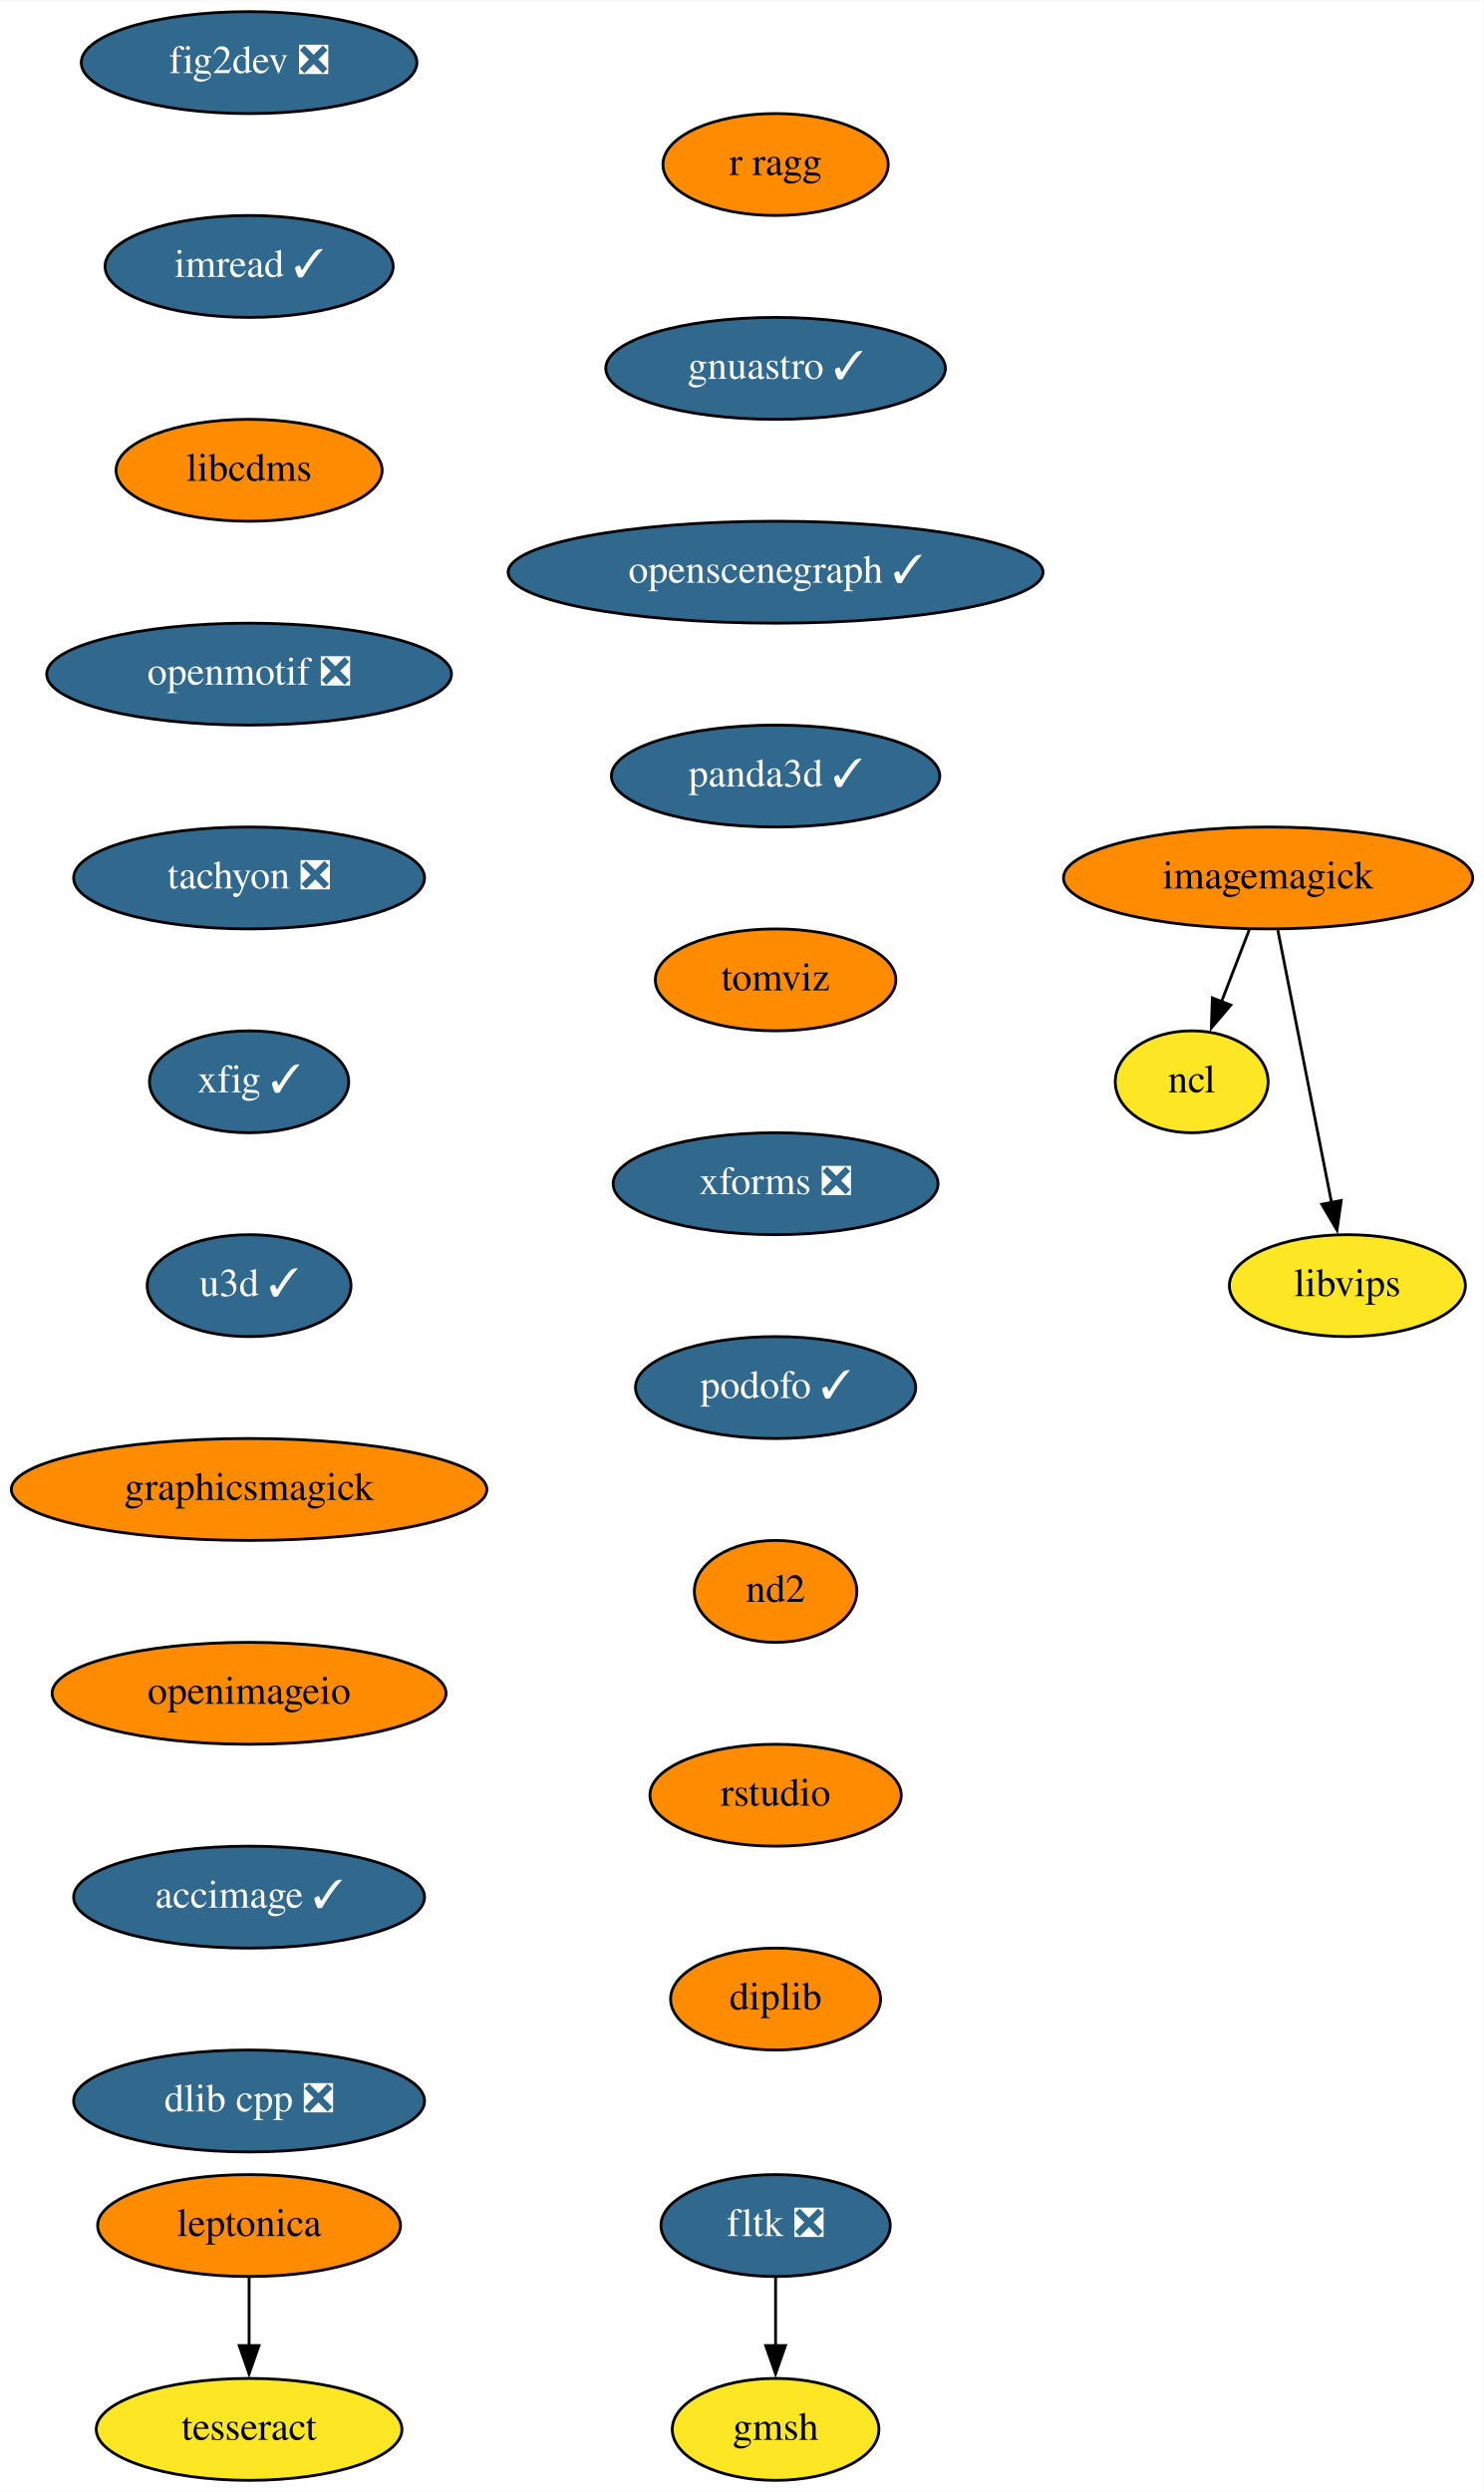
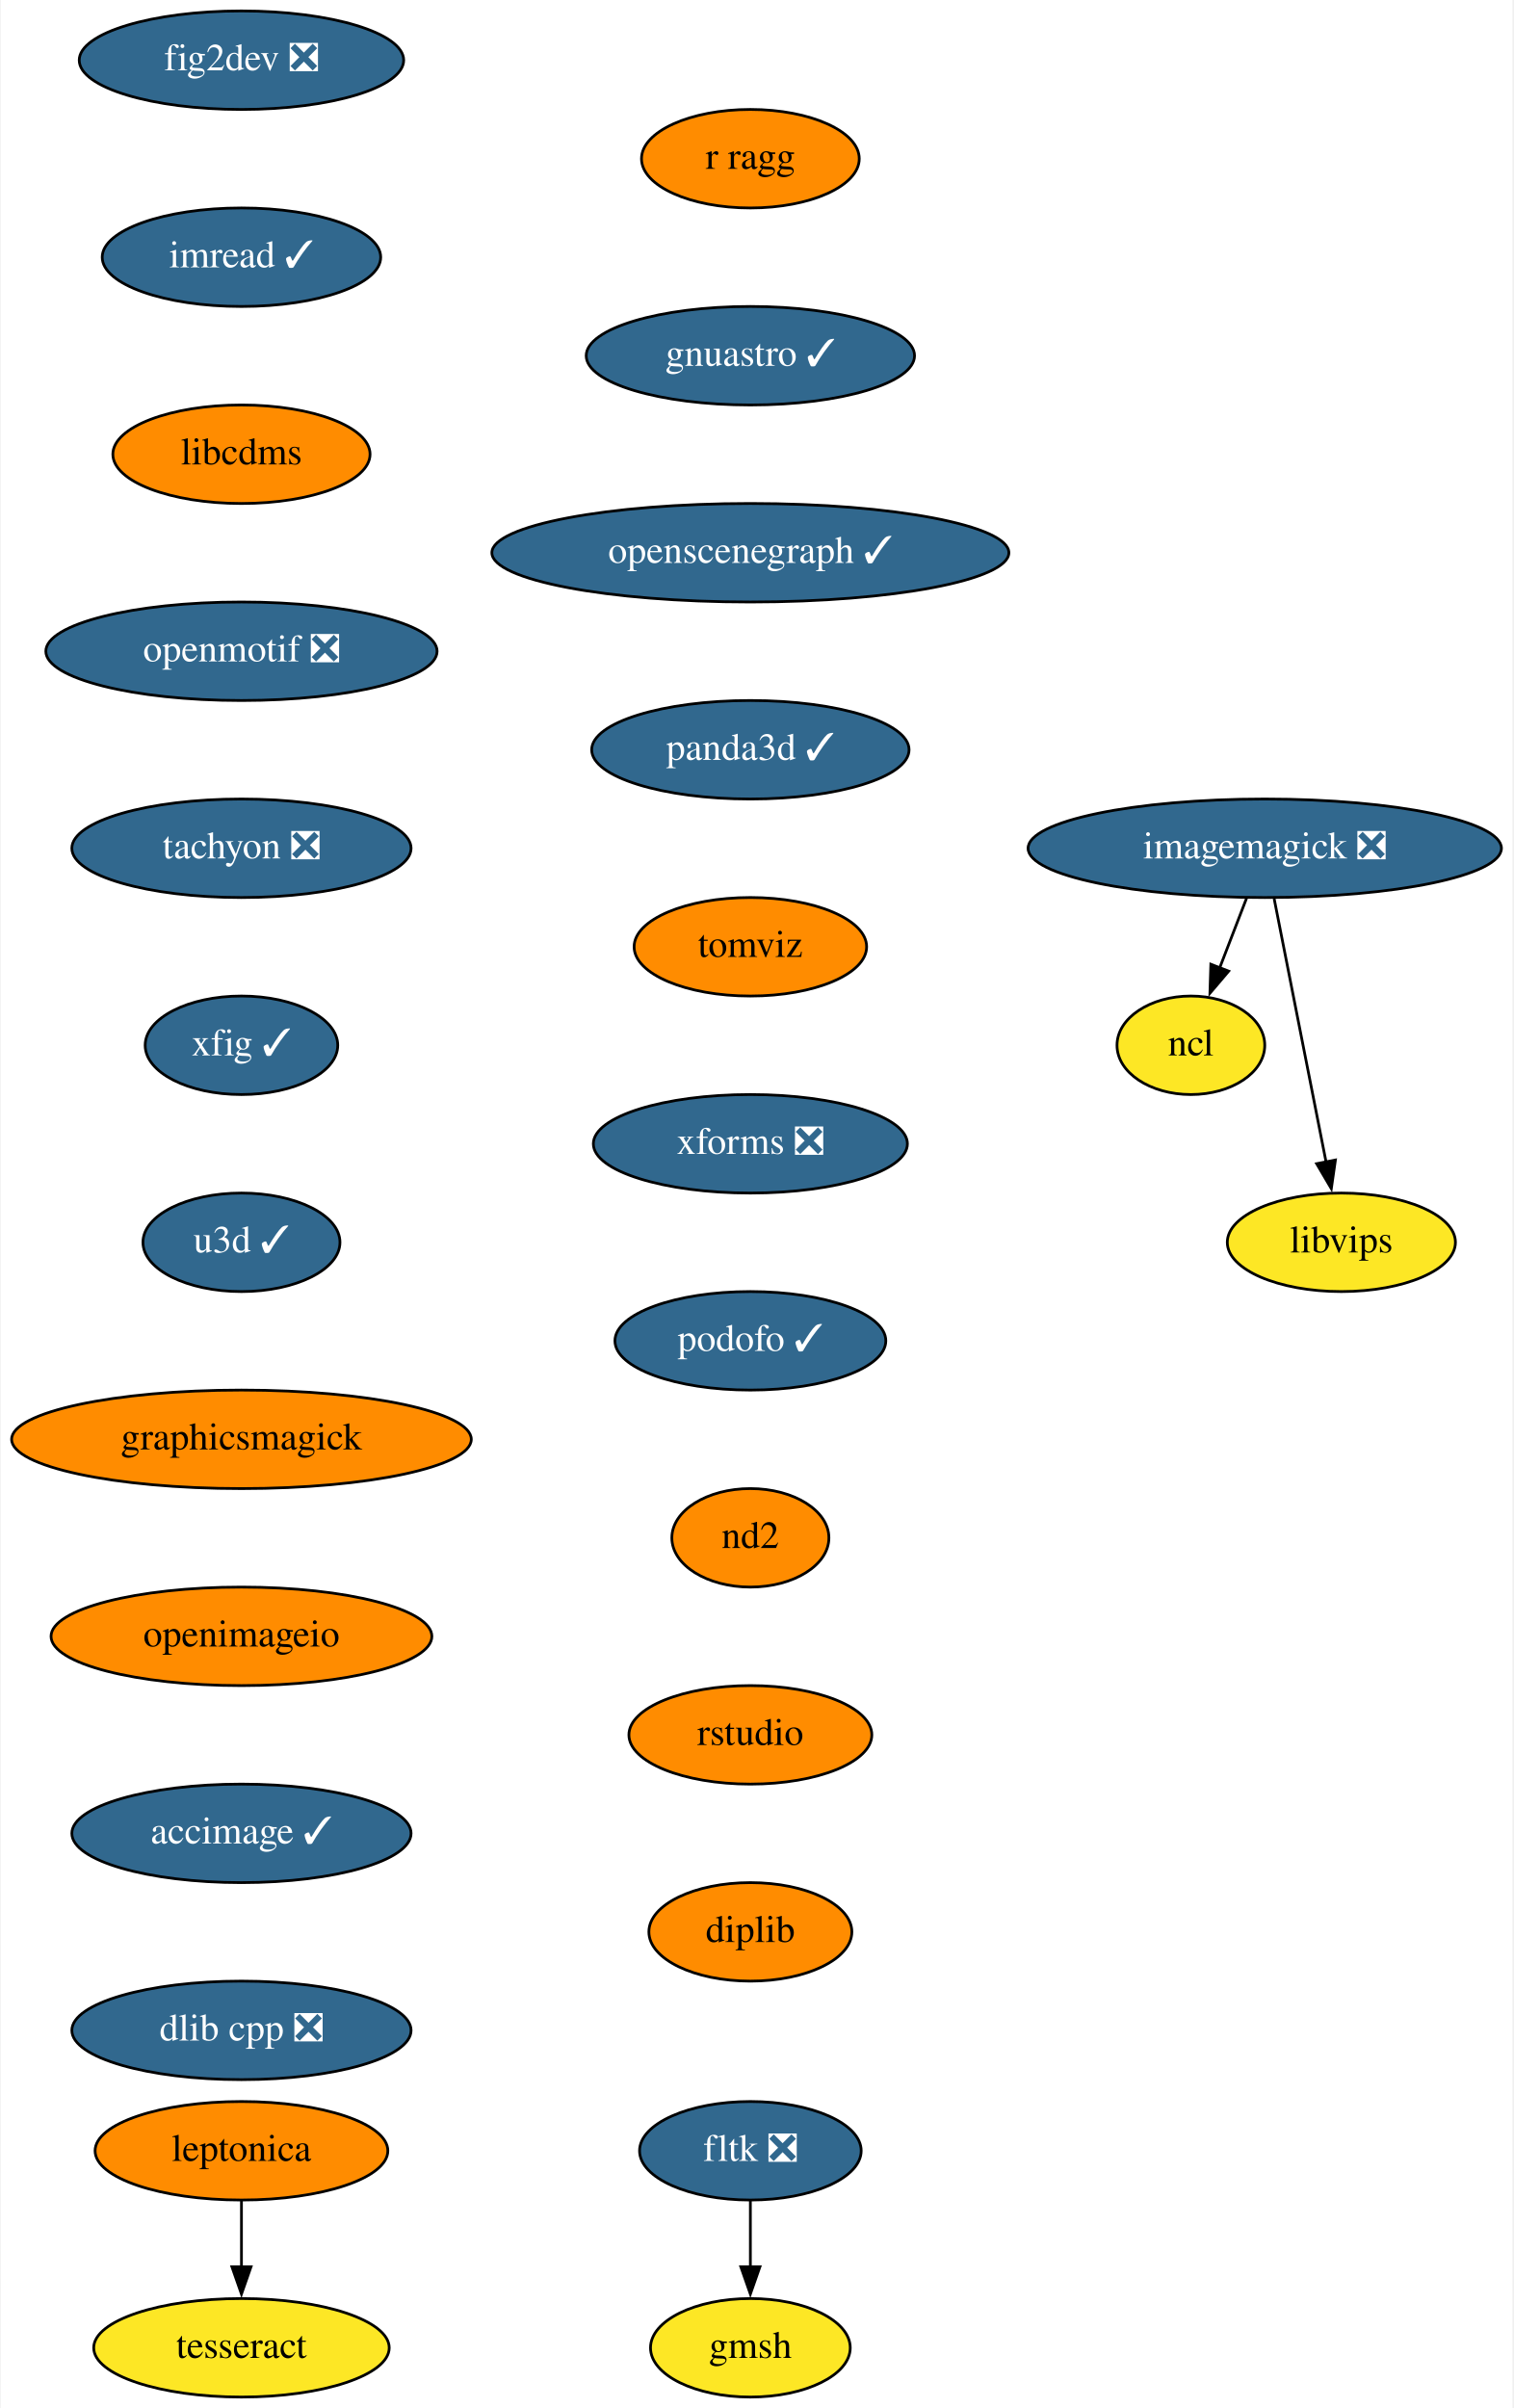
- <svg xmlns="http://www.w3.org/2000/svg" xmlns:xlink="http://www.w3.org/1999/xlink" width="524pt" height="880pt" viewBox="0.00 0.00 524.14 880.00">
+ <svg xmlns="http://www.w3.org/2000/svg" xmlns:xlink="http://www.w3.org/1999/xlink" width="553pt" height="880pt" viewBox="0.00 0.00 552.50 880.00">
  <g id="graph0" class="graph" transform="scale(1 1) rotate(0) translate(4 876)">
-     <polygon fill="white" stroke="none" points="-4,4 -4,-876 520.14,-876 520.14,4 -4,4" />
+     <polygon fill="white" stroke="none" points="-4,4 -4,-876 548.5,-876 548.5,4 -4,4" />
    <g id="node1" class="node">
      <g id="a_node1">
        <a xlink:href="https://github.com/conda-forge/fig2dev-feedstock/pull/8" xlink:title="fig2dev ❎">
          <ellipse fill="#31688e" stroke="black" cx="84" cy="-854" rx="59.29" ry="18" />
          <text text-anchor="middle" x="84" y="-850.3" font-family="Times,serif" font-size="14.00" fill="white">fig2dev ❎</text>
        </a>
      </g>
    </g>
    <g id="node2" class="node">
      <g id="a_node2">
        <a xlink:href="https://github.com/conda-forge/imread-feedstock/pull/26" xlink:title="imread ✓">
          <ellipse fill="#31688e" stroke="black" cx="84" cy="-782" rx="50.89" ry="18" />
          <text text-anchor="middle" x="84" y="-778.3" font-family="Times,serif" font-size="14.00" fill="white">imread ✓</text>
        </a>
      </g>
    </g>
    <g id="node6" class="node">
      <g id="a_node6">
        <a xlink:href="https://github.com/conda-forge/libcdms-feedstock" xlink:title="libcdms">
          <ellipse fill="#ff8c00" stroke="black" cx="84" cy="-710" rx="47" ry="18" />
          <text text-anchor="middle" x="84" y="-706.3" font-family="Times,serif" font-size="14.00">libcdms</text>
        </a>
      </g>
    </g>
    <g id="node3" class="node">
      <g id="a_node3">
-         <a xlink:href="https://github.com/conda-forge/imagemagick-feedstock" xlink:title="imagemagick">
-           <ellipse fill="#ff8c00" stroke="black" cx="444" cy="-566" rx="72.29" ry="18" />
-           <text text-anchor="middle" x="444" y="-562.3" font-family="Times,serif" font-size="14.00">imagemagick</text>
+         <a xlink:href="https://github.com/conda-forge/imagemagick-feedstock/pull/278" xlink:title="imagemagick ❎">
+           <ellipse fill="#31688e" stroke="black" cx="458" cy="-566" rx="86.5" ry="18" />
+           <text text-anchor="middle" x="458" y="-562.3" font-family="Times,serif" font-size="14.00" fill="white">imagemagick ❎</text>
        </a>
      </g>
    </g>
    <g id="node4" class="node">
      <g id="a_node4">
        <a xlink:href="https://github.com/conda-forge/ncl-feedstock" xlink:title="ncl">
-           <ellipse fill="#fde725" stroke="black" cx="417" cy="-494" rx="27" ry="18" />
-           <text text-anchor="middle" x="417" y="-490.3" font-family="Times,serif" font-size="14.00">ncl</text>
+           <ellipse fill="#fde725" stroke="black" cx="431" cy="-494" rx="27" ry="18" />
+           <text text-anchor="middle" x="431" y="-490.3" font-family="Times,serif" font-size="14.00">ncl</text>
        </a>
      </g>
    </g>
    <g id="edge2" class="edge">
-       <path fill="none" stroke="black" d="M437.33,-547.7C434.37,-540.04 430.83,-530.85 427.53,-522.3" />
-       <polygon fill="black" stroke="black" points="430.82,-521.1 423.96,-513.03 424.29,-523.62 430.82,-521.1" />
+       <path fill="none" stroke="black" d="M451.33,-547.7C448.37,-540.04 444.83,-530.85 441.53,-522.3" />
+       <polygon fill="black" stroke="black" points="444.82,-521.1 437.96,-513.03 438.29,-523.62 444.82,-521.1" />
    </g>
    <g id="node5" class="node">
      <g id="a_node5">
        <a xlink:href="https://github.com/conda-forge/libvips-feedstock" xlink:title="libvips">
-           <ellipse fill="#fde725" stroke="black" cx="472" cy="-422" rx="41.69" ry="18" />
-           <text text-anchor="middle" x="472" y="-418.3" font-family="Times,serif" font-size="14.00">libvips</text>
+           <ellipse fill="#fde725" stroke="black" cx="486" cy="-422" rx="41.69" ry="18" />
+           <text text-anchor="middle" x="486" y="-418.3" font-family="Times,serif" font-size="14.00">libvips</text>
        </a>
      </g>
    </g>
    <g id="edge3" class="edge">
-       <path fill="none" stroke="black" d="M447.43,-547.59C452.18,-523.5 460.81,-479.75 466.47,-451.03" />
-       <polygon fill="black" stroke="black" points="469.83,-452.08 468.33,-441.6 462.96,-450.73 469.83,-452.08" />
+       <path fill="none" stroke="black" d="M461.43,-547.59C466.18,-523.5 474.81,-479.75 480.47,-451.03" />
+       <polygon fill="black" stroke="black" points="483.83,-452.08 482.33,-441.6 476.96,-450.73 483.83,-452.08" />
    </g>
    <g id="node7" class="node">
      <g id="a_node7">
        <a xlink:href="https://github.com/conda-forge/openmotif-feedstock/pull/12" xlink:title="openmotif ❎">
          <ellipse fill="#31688e" stroke="black" cx="84" cy="-638" rx="71.5" ry="18" />
          <text text-anchor="middle" x="84" y="-634.3" font-family="Times,serif" font-size="14.00" fill="white">openmotif ❎</text>
        </a>
      </g>
    </g>
    <g id="node8" class="node">
      <g id="a_node8">
        <a xlink:href="https://github.com/conda-forge/tachyon-feedstock/pull/5" xlink:title="tachyon ❎">
          <ellipse fill="#31688e" stroke="black" cx="84" cy="-566" rx="61.99" ry="18" />
          <text text-anchor="middle" x="84" y="-562.3" font-family="Times,serif" font-size="14.00" fill="white">tachyon ❎</text>
        </a>
      </g>
    </g>
    <g id="node9" class="node">
      <g id="a_node9">
        <a xlink:href="https://github.com/conda-forge/xfig-feedstock/pull/6" xlink:title="xfig ✓">
          <ellipse fill="#31688e" stroke="black" cx="84" cy="-494" rx="35.19" ry="18" />
          <text text-anchor="middle" x="84" y="-490.3" font-family="Times,serif" font-size="14.00" fill="white">xfig ✓</text>
        </a>
      </g>
    </g>
    <g id="node10" class="node">
      <g id="a_node10">
        <a xlink:href="https://github.com/conda-forge/u3d-feedstock/pull/24" xlink:title="u3d ✓">
          <ellipse fill="#31688e" stroke="black" cx="84" cy="-422" rx="36" ry="18" />
          <text text-anchor="middle" x="84" y="-418.3" font-family="Times,serif" font-size="14.00" fill="white">u3d ✓</text>
        </a>
      </g>
    </g>
    <g id="node11" class="node">
      <g id="a_node11">
        <a xlink:href="https://github.com/conda-forge/graphicsmagick-feedstock" xlink:title="graphicsmagick">
          <ellipse fill="#ff8c00" stroke="black" cx="84" cy="-350" rx="84" ry="18" />
          <text text-anchor="middle" x="84" y="-346.3" font-family="Times,serif" font-size="14.00">graphicsmagick</text>
        </a>
      </g>
    </g>
    <g id="node16" class="node">
      <g id="a_node16">
        <a xlink:href="https://github.com/conda-forge/openimageio-feedstock" xlink:title="openimageio">
          <ellipse fill="#ff8c00" stroke="black" cx="84" cy="-278" rx="69.59" ry="18" />
          <text text-anchor="middle" x="84" y="-274.3" font-family="Times,serif" font-size="14.00">openimageio</text>
        </a>
      </g>
    </g>
    <g id="node12" class="node">
      <g id="a_node12">
        <a xlink:href="https://github.com/conda-forge/leptonica-feedstock" xlink:title="leptonica">
          <ellipse fill="#ff8c00" stroke="black" cx="84" cy="-90" rx="53.5" ry="18" />
          <text text-anchor="middle" x="84" y="-86.3" font-family="Times,serif" font-size="14.00">leptonica</text>
        </a>
      </g>
    </g>
    <g id="node13" class="node">
      <g id="a_node13">
        <a xlink:href="https://github.com/conda-forge/tesseract-feedstock" xlink:title="tesseract">
          <ellipse fill="#fde725" stroke="black" cx="84" cy="-18" rx="54" ry="18" />
          <text text-anchor="middle" x="84" y="-14.3" font-family="Times,serif" font-size="14.00">tesseract</text>
        </a>
      </g>
    </g>
    <g id="edge10" class="edge">
      <path fill="none" stroke="black" d="M84,-71.7C84,-64.41 84,-55.73 84,-47.54" />
      <polygon fill="black" stroke="black" points="87.5,-47.62 84,-37.62 80.5,-47.62 87.5,-47.62" />
    </g>
    <g id="node14" class="node">
      <g id="a_node14">
        <a xlink:href="https://github.com/conda-forge/fltk-feedstock/pull/16" xlink:title="fltk ❎">
          <ellipse fill="#31688e" stroke="black" cx="270" cy="-90" rx="40.5" ry="18" />
          <text text-anchor="middle" x="270" y="-86.3" font-family="Times,serif" font-size="14.00" fill="white">fltk ❎</text>
        </a>
      </g>
    </g>
    <g id="node15" class="node">
      <g id="a_node15">
        <a xlink:href="https://github.com/conda-forge/gmsh-feedstock" xlink:title="gmsh">
          <ellipse fill="#fde725" stroke="black" cx="270" cy="-18" rx="36.5" ry="18" />
          <text text-anchor="middle" x="270" y="-14.3" font-family="Times,serif" font-size="14.00">gmsh</text>
        </a>
      </g>
    </g>
    <g id="edge11" class="edge">
      <path fill="none" stroke="black" d="M270,-71.7C270,-64.41 270,-55.73 270,-47.54" />
      <polygon fill="black" stroke="black" points="273.5,-47.62 270,-37.62 266.5,-47.62 273.5,-47.62" />
    </g>
    <g id="node17" class="node">
      <g id="a_node17">
        <a xlink:href="https://github.com/conda-forge/accimage-feedstock/pull/12" xlink:title="accimage ✓">
          <ellipse fill="#31688e" stroke="black" cx="84" cy="-206" rx="61.99" ry="18" />
          <text text-anchor="middle" x="84" y="-202.3" font-family="Times,serif" font-size="14.00" fill="white">accimage ✓</text>
        </a>
      </g>
    </g>
    <g id="node18" class="node">
      <g id="a_node18">
        <a xlink:href="https://github.com/conda-forge/dlib-cpp-feedstock/pull/19" xlink:title="dlib cpp ❎">
          <ellipse fill="#31688e" stroke="black" cx="84" cy="-134" rx="61.99" ry="18" />
          <text text-anchor="middle" x="84" y="-130.3" font-family="Times,serif" font-size="14.00" fill="white">dlib cpp ❎</text>
        </a>
      </g>
    </g>
    <g id="node19" class="node">
      <g id="a_node19">
        <a xlink:href="https://github.com/conda-forge/r-ragg-feedstock" xlink:title="r ragg">
          <ellipse fill="#ff8c00" stroke="black" cx="270" cy="-818" rx="39.79" ry="18" />
          <text text-anchor="middle" x="270" y="-814.3" font-family="Times,serif" font-size="14.00">r ragg</text>
        </a>
      </g>
    </g>
    <g id="node20" class="node">
      <g id="a_node20">
        <a xlink:href="https://github.com/conda-forge/gnuastro-feedstock/pull/27" xlink:title="gnuastro ✓">
          <ellipse fill="#31688e" stroke="black" cx="270" cy="-746" rx="60" ry="18" />
          <text text-anchor="middle" x="270" y="-742.3" font-family="Times,serif" font-size="14.00" fill="white">gnuastro ✓</text>
        </a>
      </g>
    </g>
    <g id="node21" class="node">
      <g id="a_node21">
        <a xlink:href="https://github.com/conda-forge/openscenegraph-feedstock/pull/24" xlink:title="openscenegraph ✓">
          <ellipse fill="#31688e" stroke="black" cx="270" cy="-674" rx="94.48" ry="18" />
          <text text-anchor="middle" x="270" y="-670.3" font-family="Times,serif" font-size="14.00" fill="white">openscenegraph ✓</text>
        </a>
      </g>
    </g>
    <g id="node22" class="node">
      <g id="a_node22">
        <a xlink:href="https://github.com/conda-forge/panda3d-feedstock/pull/28" xlink:title="panda3d ✓">
          <ellipse fill="#31688e" stroke="black" cx="270" cy="-602" rx="58" ry="18" />
          <text text-anchor="middle" x="270" y="-598.3" font-family="Times,serif" font-size="14.00" fill="white">panda3d ✓</text>
        </a>
      </g>
    </g>
    <g id="node23" class="node">
      <g id="a_node23">
        <a xlink:href="https://github.com/conda-forge/tomviz-feedstock" xlink:title="tomviz">
          <ellipse fill="#ff8c00" stroke="black" cx="270" cy="-530" rx="42.49" ry="18" />
          <text text-anchor="middle" x="270" y="-526.3" font-family="Times,serif" font-size="14.00">tomviz</text>
        </a>
      </g>
    </g>
    <g id="node24" class="node">
      <g id="a_node24">
        <a xlink:href="https://github.com/conda-forge/xforms-feedstock/pull/2" xlink:title="xforms ❎">
          <ellipse fill="#31688e" stroke="black" cx="270" cy="-458" rx="57.39" ry="18" />
          <text text-anchor="middle" x="270" y="-454.3" font-family="Times,serif" font-size="14.00" fill="white">xforms ❎</text>
        </a>
      </g>
    </g>
    <g id="node25" class="node">
      <g id="a_node25">
        <a xlink:href="https://github.com/conda-forge/podofo-feedstock/pull/4" xlink:title="podofo ✓">
          <ellipse fill="#31688e" stroke="black" cx="270" cy="-386" rx="49.5" ry="18" />
          <text text-anchor="middle" x="270" y="-382.3" font-family="Times,serif" font-size="14.00" fill="white">podofo ✓</text>
        </a>
      </g>
    </g>
    <g id="node26" class="node">
      <g id="a_node26">
        <a xlink:href="https://github.com/conda-forge/nd2-feedstock" xlink:title="nd2">
          <ellipse fill="#ff8c00" stroke="black" cx="270" cy="-314" rx="28.7" ry="18" />
          <text text-anchor="middle" x="270" y="-310.3" font-family="Times,serif" font-size="14.00">nd2</text>
        </a>
      </g>
    </g>
    <g id="node27" class="node">
      <g id="a_node27">
        <a xlink:href="https://github.com/conda-forge/rstudio-feedstock" xlink:title="rstudio">
          <ellipse fill="#ff8c00" stroke="black" cx="270" cy="-242" rx="44.39" ry="18" />
          <text text-anchor="middle" x="270" y="-238.3" font-family="Times,serif" font-size="14.00">rstudio</text>
        </a>
      </g>
    </g>
    <g id="node28" class="node">
      <g id="a_node28">
        <a xlink:href="https://github.com/conda-forge/diplib-feedstock" xlink:title="diplib">
          <ellipse fill="#ff8c00" stroke="black" cx="270" cy="-170" rx="37.09" ry="18" />
          <text text-anchor="middle" x="270" y="-166.3" font-family="Times,serif" font-size="14.00">diplib</text>
        </a>
      </g>
    </g>
  </g>
</svg>
